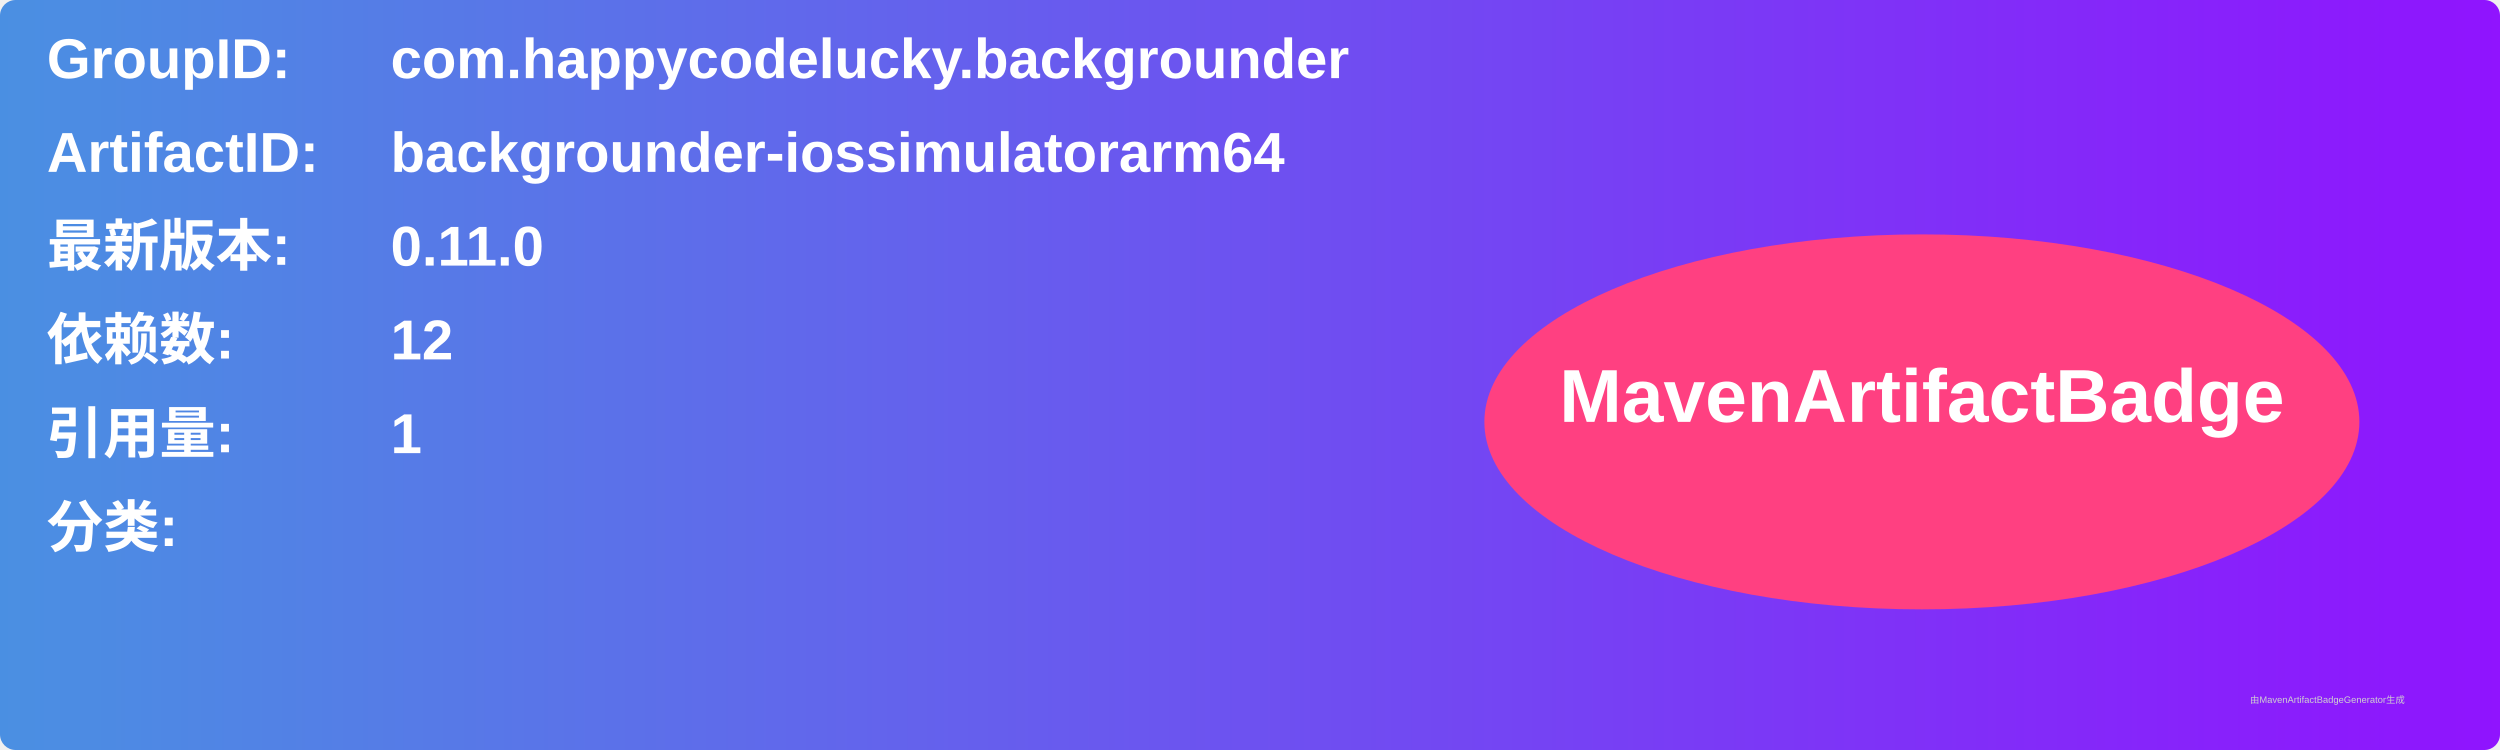
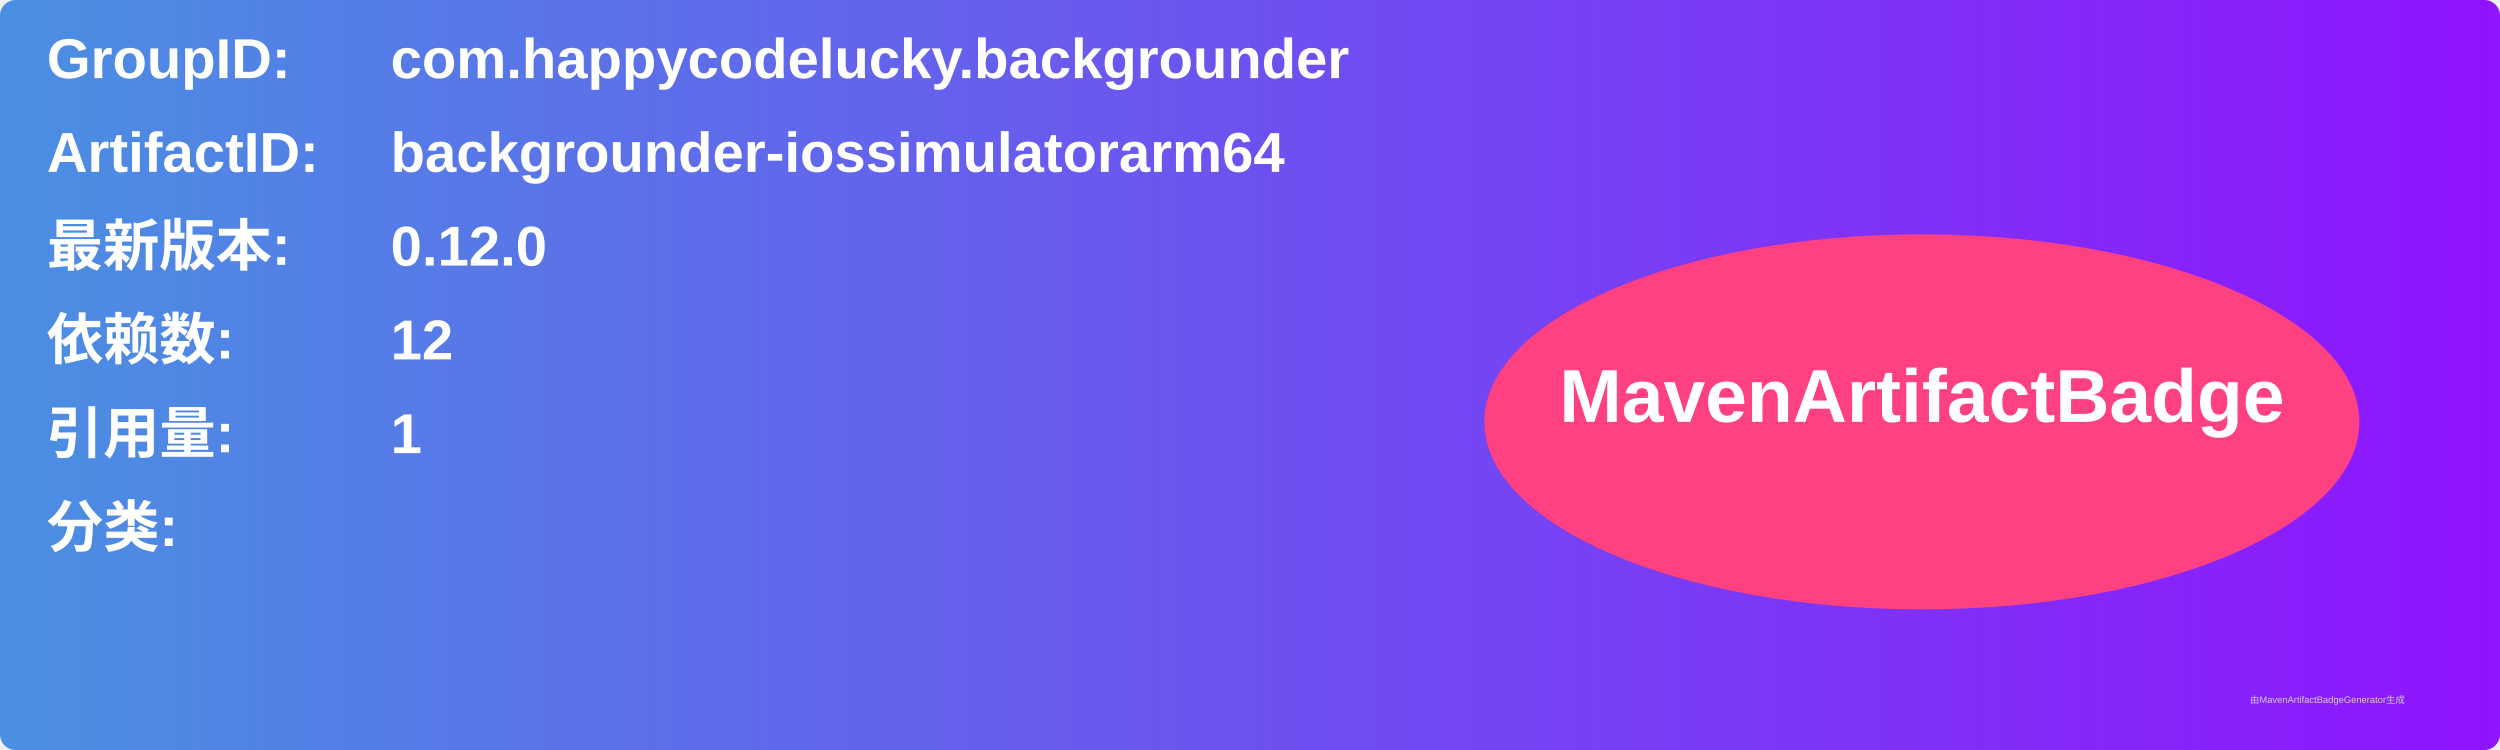
<svg xmlns="http://www.w3.org/2000/svg" width="800" height="240" viewBox="0 0 800 240">
  <linearGradient id="grad" x1="0%" y1="0%" x2="100%" y2="0%">
    <stop offset="0%" stop-color="#4a90e2" />
    <stop offset="100%" stop-color="#9013fe" />
  </linearGradient>
  <rect width="100%" height="100%" rx="5" ry="5" fill="url(#grad)" />
  <g transform="translate(15, 15)">
    <text x="0" y="10" font-family="Arial" font-size="18" fill="white" font-weight="bold" width="260">GroupID:</text>
    <text x="110" y="10" font-family="Arial" font-size="18" fill="white" font-weight="bold" width="460">com.happycodelucky.backgrounder</text>
    <text x="0" y="40" font-family="Arial" font-size="18" fill="white" font-weight="bold" width="260">ArtifactID:</text>
    <text x="110" y="40" font-family="Arial" font-size="18" fill="white" font-weight="bold" width="460">backgrounder-iossimulatorarm64</text>
    <text x="0" y="70" font-family="Arial" font-size="18" fill="white" font-weight="bold">最新版本:</text>
    <text x="110" y="70" font-family="Arial" font-size="18" fill="white" font-weight="bold">
-       <tspan font-weight="bold">0.11.0</tspan>
+       <tspan font-weight="bold">0.12.0</tspan>
    </text>
    <text x="0" y="100" font-family="Arial" font-size="18" fill="white" font-weight="bold">依赖数: </text>
    <text x="110" y="100" font-family="Arial" font-size="18" fill="white">
      <tspan font-weight="bold">12</tspan>
    </text>
    <text x="0" y="130" font-family="Arial" font-size="18" fill="white" font-weight="bold">引用量: </text>
    <text x="110" y="130" font-family="Arial" font-size="18" fill="white">
      <tspan font-weight="bold">1</tspan>
    </text>
    <text x="0" y="160" font-family="Arial" font-size="18" fill="white" font-weight="bold">分类:</text>
    <text x="10" y="190" font-family="Arial" font-size="10" fill="white">
      <tspan font-weight="bold" />
    </text>
    <ellipse cx="600" cy="120" rx="140" ry="60" fill="#ff4081" />
    <text x="600" y="120" text-anchor="middle" font-family="Arial" font-size="24" fill="white" font-weight="bold">MavenArtifactBadge</text>
  </g>
  <text x="720" y="225" font-family="Arial" font-size="3" fill="#d0d0d0">由MavenArtifactBadgeGenerator生成</text>
</svg>
